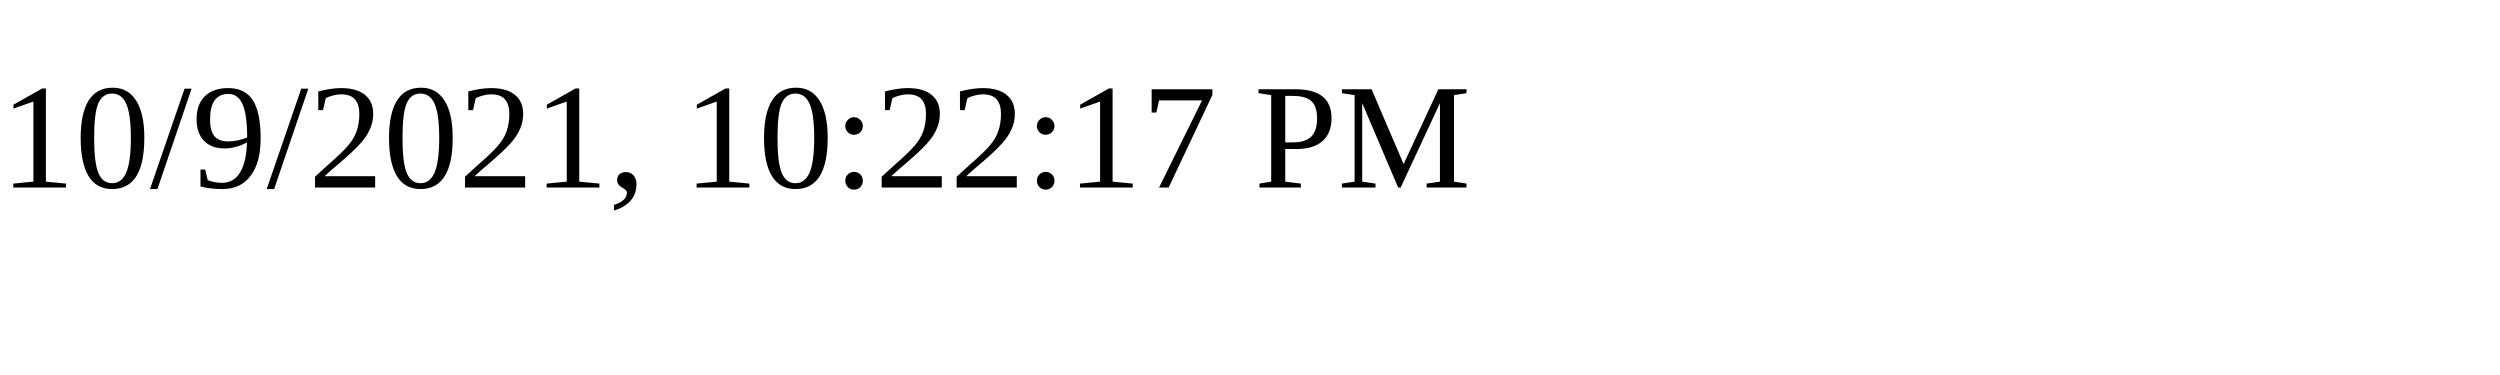
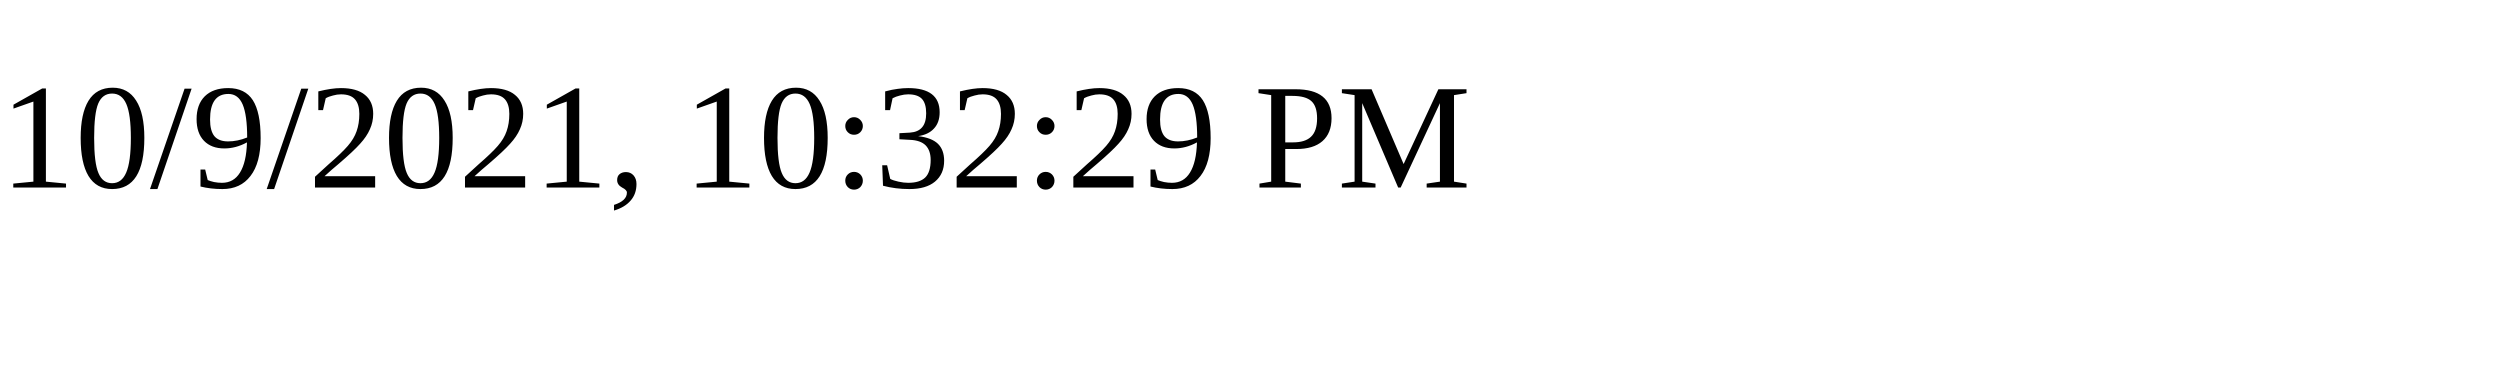
<svg xmlns="http://www.w3.org/2000/svg" height="30" width="200">
-   <text x="0" y="15">10/9/2021, 10:22:17 PM</text>
+   <text x="0" y="15">10/9/2021, 10:32:29 PM</text>
</svg>
